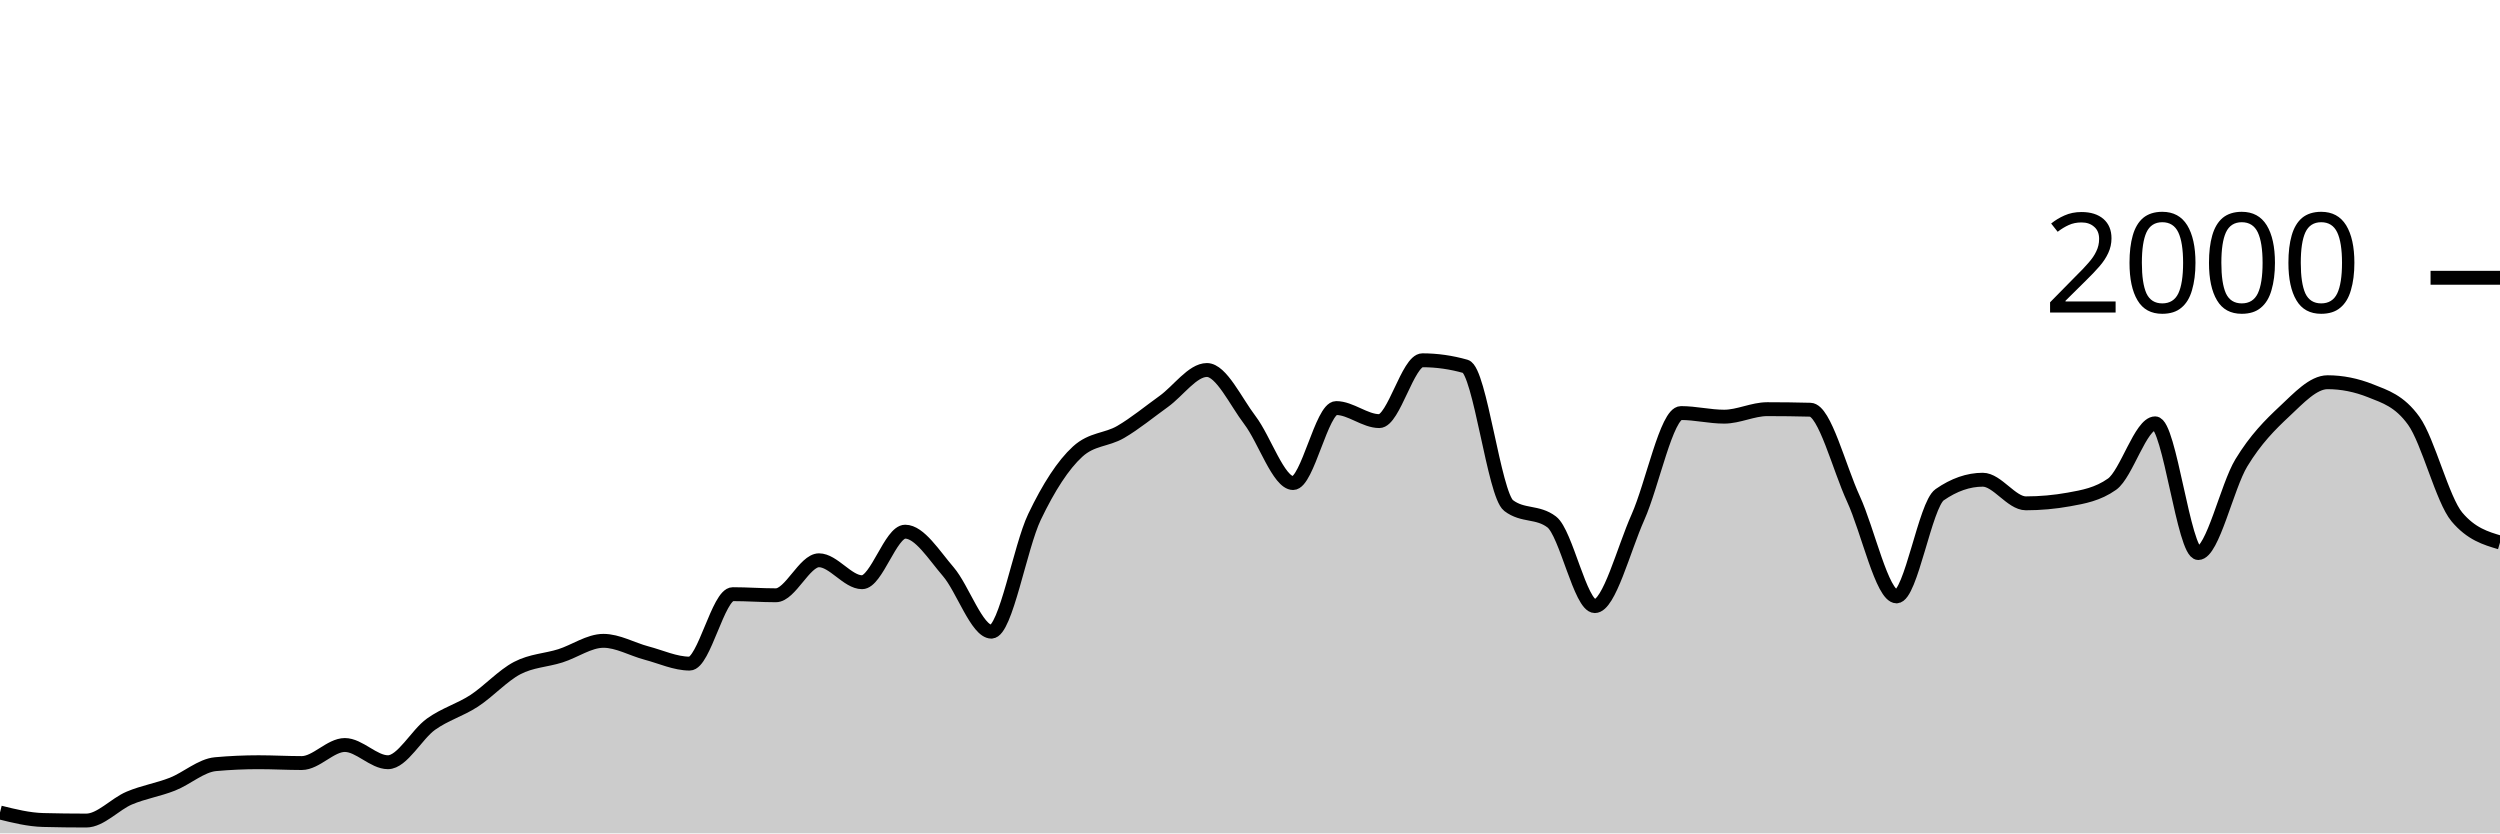
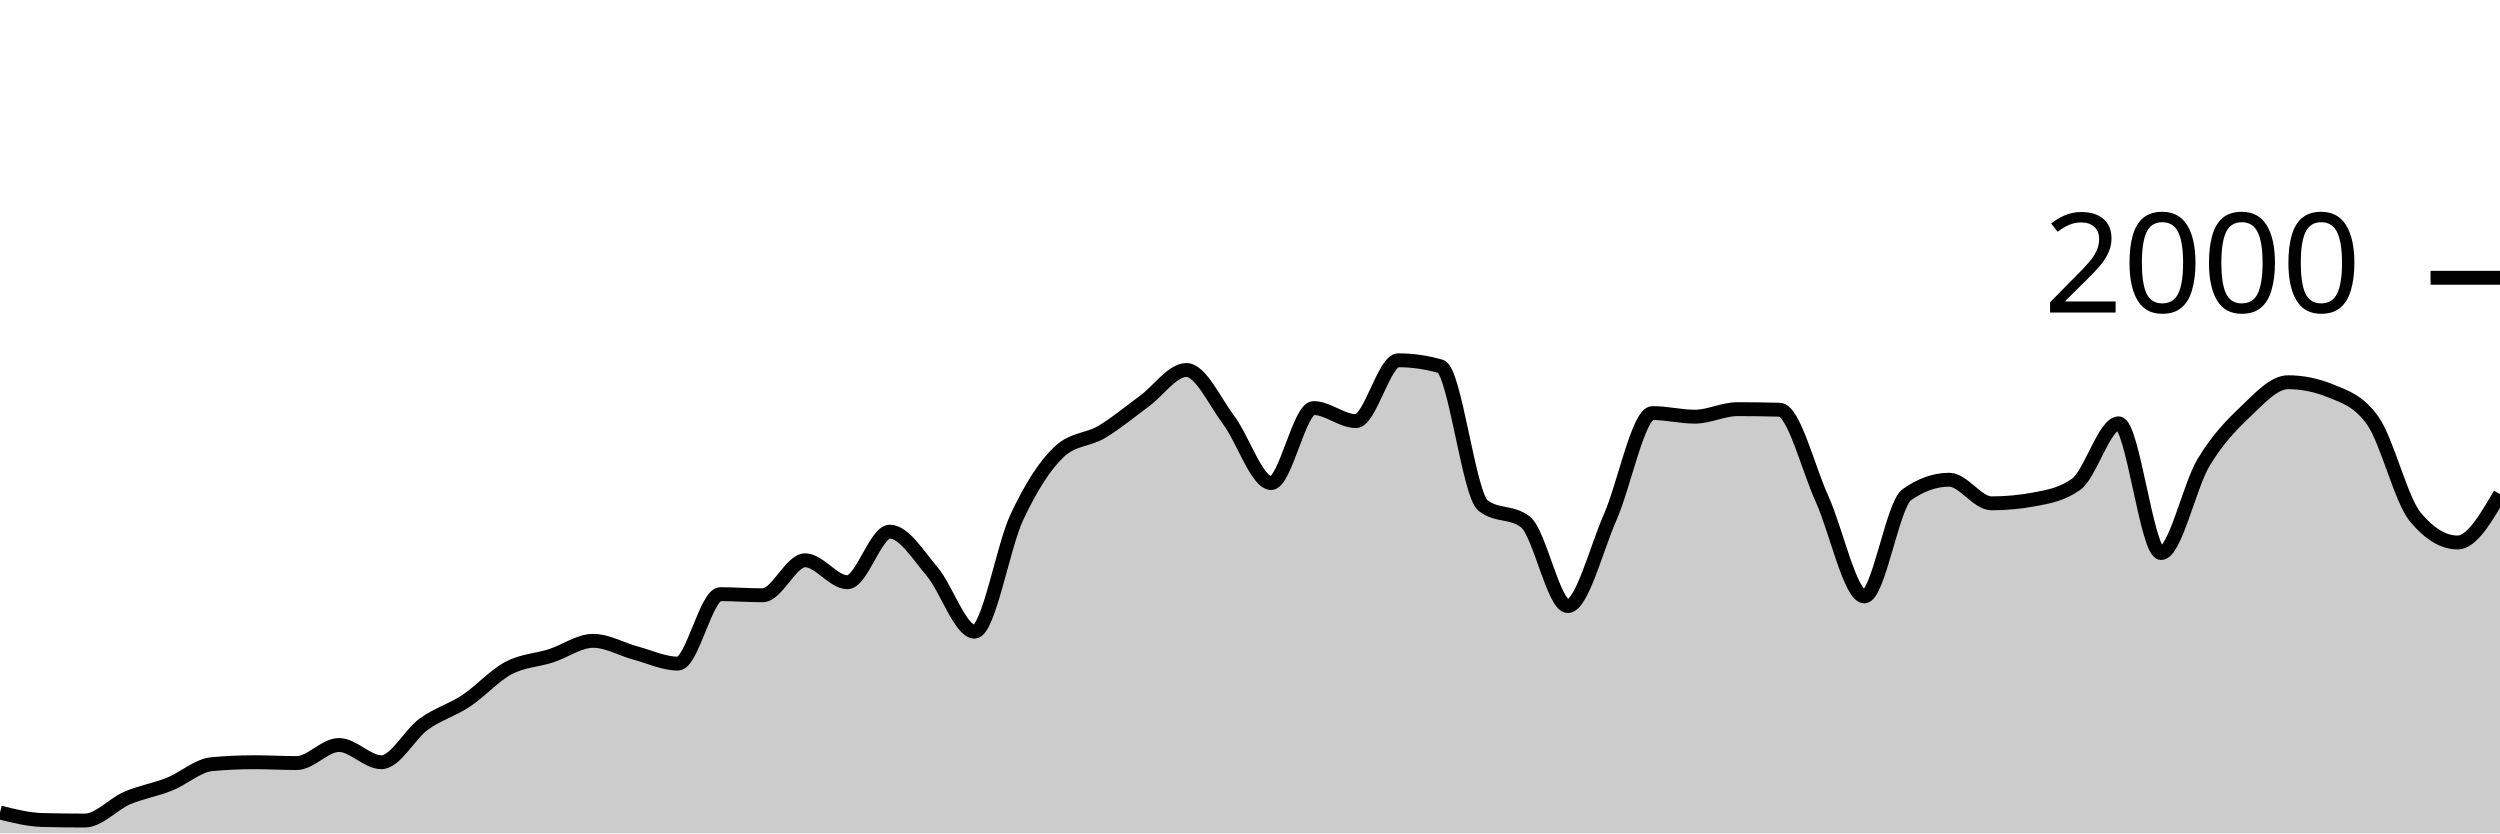
<svg xmlns="http://www.w3.org/2000/svg" viewBox="0 0 180 60">
  <g transform="translate(0,20)">
-     <path class="area" fill="rgba(0, 0, 0, 0.2)" d="M0,38.5C1.034,38.757,2.069,39.013,3.103,39.04C4.138,39.067,5.172,39.08,6.207,39.08C7.241,39.08,8.276,37.897,9.31,37.46C10.345,37.023,11.379,36.867,12.414,36.46C13.448,36.053,14.483,35.113,15.517,35.02C16.552,34.927,17.586,34.88,18.621,34.88C19.655,34.88,20.69,34.94,21.724,34.94C22.759,34.94,23.793,33.64,24.828,33.64C25.862,33.64,26.897,34.88,27.931,34.88C28.966,34.88,30,32.877,31.034,32.14C32.069,31.403,33.103,31.133,34.138,30.46C35.172,29.787,36.207,28.64,37.241,28.1C38.276,27.56,39.31,27.547,40.345,27.22C41.379,26.893,42.414,26.14,43.448,26.14C44.483,26.14,45.517,26.747,46.552,27.02C47.586,27.293,48.621,27.78,49.655,27.78C50.69,27.78,51.724,22.78,52.759,22.78C53.793,22.78,54.828,22.86,55.862,22.86C56.897,22.86,57.931,20.34,58.966,20.34C60,20.34,61.034,21.92,62.069,21.92C63.103,21.92,64.138,18.28,65.172,18.28C66.207,18.28,67.241,19.96,68.276,21.16C69.31,22.36,70.345,25.48,71.379,25.48C72.414,25.48,73.448,19.38,74.483,17.22C75.517,15.06,76.552,13.467,77.586,12.52C78.621,11.573,79.655,11.703,80.69,11.1C81.724,10.497,82.759,9.643,83.793,8.9C84.828,8.157,85.862,6.64,86.897,6.64C87.931,6.64,88.966,8.903,90,10.26C91.034,11.617,92.069,14.78,93.103,14.78C94.138,14.78,95.172,9.38,96.207,9.38C97.241,9.38,98.276,10.32,99.31,10.32C100.345,10.32,101.379,5.94,102.414,5.94C103.448,5.94,104.483,6.087,105.517,6.38C106.552,6.673,107.586,15.613,108.621,16.4C109.655,17.187,110.69,16.793,111.724,17.58C112.759,18.367,113.793,23.64,114.828,23.64C115.862,23.64,116.897,19.557,117.931,17.24C118.966,14.923,120,9.74,121.034,9.74C122.069,9.74,123.103,10,124.138,10C125.172,10,126.207,9.46,127.241,9.46C128.276,9.46,129.31,9.473,130.345,9.5C131.379,9.527,132.414,13.68,133.448,15.92C134.483,18.16,135.517,22.94,136.552,22.94C137.586,22.94,138.621,16.34,139.655,15.62C140.69,14.9,141.724,14.54,142.759,14.54C143.793,14.54,144.828,16.24,145.862,16.24C146.897,16.24,147.931,16.147,148.966,15.96C150,15.773,151.034,15.593,152.069,14.86C153.103,14.127,154.138,10.48,155.172,10.48C156.207,10.48,157.241,19.82,158.276,19.82C159.31,19.82,160.345,15.02,161.379,13.32C162.414,11.62,163.448,10.587,164.483,9.62C165.517,8.653,166.552,7.52,167.586,7.52C168.621,7.52,169.655,7.727,170.69,8.14C171.724,8.553,172.759,8.86,173.793,10.3C174.828,11.74,175.862,15.993,176.897,17.22C177.931,18.447,178.966,18.753,180,19.06L180,40C178.966,40,177.931,40,176.897,40C175.862,40,174.828,40,173.793,40C172.759,40,171.724,40,170.69,40C169.655,40,168.621,40,167.586,40C166.552,40,165.517,40,164.483,40C163.448,40,162.414,40,161.379,40C160.345,40,159.31,40,158.276,40C157.241,40,156.207,40,155.172,40C154.138,40,153.103,40,152.069,40C151.034,40,150,40,148.966,40C147.931,40,146.897,40,145.862,40C144.828,40,143.793,40,142.759,40C141.724,40,140.69,40,139.655,40C138.621,40,137.586,40,136.552,40C135.517,40,134.483,40,133.448,40C132.414,40,131.379,40,130.345,40C129.31,40,128.276,40,127.241,40C126.207,40,125.172,40,124.138,40C123.103,40,122.069,40,121.034,40C120,40,118.966,40,117.931,40C116.897,40,115.862,40,114.828,40C113.793,40,112.759,40,111.724,40C110.69,40,109.655,40,108.621,40C107.586,40,106.552,40,105.517,40C104.483,40,103.448,40,102.414,40C101.379,40,100.345,40,99.31,40C98.276,40,97.241,40,96.207,40C95.172,40,94.138,40,93.103,40C92.069,40,91.034,40,90,40C88.966,40,87.931,40,86.897,40C85.862,40,84.828,40,83.793,40C82.759,40,81.724,40,80.69,40C79.655,40,78.621,40,77.586,40C76.552,40,75.517,40,74.483,40C73.448,40,72.414,40,71.379,40C70.345,40,69.31,40,68.276,40C67.241,40,66.207,40,65.172,40C64.138,40,63.103,40,62.069,40C61.034,40,60,40,58.966,40C57.931,40,56.897,40,55.862,40C54.828,40,53.793,40,52.759,40C51.724,40,50.69,40,49.655,40C48.621,40,47.586,40,46.552,40C45.517,40,44.483,40,43.448,40C42.414,40,41.379,40,40.345,40C39.31,40,38.276,40,37.241,40C36.207,40,35.172,40,34.138,40C33.103,40,32.069,40,31.034,40C30,40,28.966,40,27.931,40C26.897,40,25.862,40,24.828,40C23.793,40,22.759,40,21.724,40C20.69,40,19.655,40,18.621,40C17.586,40,16.552,40,15.517,40C14.483,40,13.448,40,12.414,40C11.379,40,10.345,40,9.31,40C8.276,40,7.241,40,6.207,40C5.172,40,4.138,40,3.103,40C2.069,40,1.034,40,0,40Z" />
-     <path class="line" stroke="black" fill="none" d="M0,38.5C1.034,38.757,2.069,39.013,3.103,39.04C4.138,39.067,5.172,39.08,6.207,39.08C7.241,39.08,8.276,37.897,9.31,37.46C10.345,37.023,11.379,36.867,12.414,36.46C13.448,36.053,14.483,35.113,15.517,35.02C16.552,34.927,17.586,34.88,18.621,34.88C19.655,34.88,20.69,34.94,21.724,34.94C22.759,34.94,23.793,33.64,24.828,33.64C25.862,33.64,26.897,34.88,27.931,34.88C28.966,34.88,30,32.877,31.034,32.14C32.069,31.403,33.103,31.133,34.138,30.46C35.172,29.787,36.207,28.64,37.241,28.1C38.276,27.56,39.31,27.547,40.345,27.22C41.379,26.893,42.414,26.14,43.448,26.14C44.483,26.14,45.517,26.747,46.552,27.02C47.586,27.293,48.621,27.78,49.655,27.78C50.69,27.78,51.724,22.78,52.759,22.78C53.793,22.78,54.828,22.86,55.862,22.86C56.897,22.86,57.931,20.34,58.966,20.34C60,20.34,61.034,21.92,62.069,21.92C63.103,21.92,64.138,18.28,65.172,18.28C66.207,18.28,67.241,19.96,68.276,21.16C69.31,22.36,70.345,25.48,71.379,25.48C72.414,25.48,73.448,19.38,74.483,17.22C75.517,15.06,76.552,13.467,77.586,12.52C78.621,11.573,79.655,11.703,80.69,11.1C81.724,10.497,82.759,9.643,83.793,8.9C84.828,8.157,85.862,6.64,86.897,6.64C87.931,6.64,88.966,8.903,90,10.26C91.034,11.617,92.069,14.78,93.103,14.78C94.138,14.78,95.172,9.38,96.207,9.38C97.241,9.38,98.276,10.32,99.31,10.32C100.345,10.32,101.379,5.94,102.414,5.94C103.448,5.94,104.483,6.087,105.517,6.38C106.552,6.673,107.586,15.613,108.621,16.4C109.655,17.187,110.69,16.793,111.724,17.58C112.759,18.367,113.793,23.64,114.828,23.64C115.862,23.64,116.897,19.557,117.931,17.24C118.966,14.923,120,9.74,121.034,9.74C122.069,9.74,123.103,10,124.138,10C125.172,10,126.207,9.46,127.241,9.46C128.276,9.46,129.31,9.473,130.345,9.5C131.379,9.527,132.414,13.68,133.448,15.92C134.483,18.16,135.517,22.94,136.552,22.94C137.586,22.94,138.621,16.34,139.655,15.62C140.69,14.9,141.724,14.54,142.759,14.54C143.793,14.54,144.828,16.24,145.862,16.24C146.897,16.24,147.931,16.147,148.966,15.96C150,15.773,151.034,15.593,152.069,14.86C153.103,14.127,154.138,10.48,155.172,10.48C156.207,10.48,157.241,19.82,158.276,19.82C159.31,19.82,160.345,15.02,161.379,13.32C162.414,11.62,163.448,10.587,164.483,9.62C165.517,8.653,166.552,7.52,167.586,7.52C168.621,7.52,169.655,7.727,170.69,8.14C171.724,8.553,172.759,8.86,173.793,10.3C174.828,11.74,175.862,15.993,176.897,17.22C177.931,18.447,178.966,18.753,180,19.06" />
+     <path class="area" fill="rgba(0, 0, 0, 0.2)" d="M0,38.5C1.017,38.757,2.034,39.013,3.051,39.04C4.068,39.067,5.085,39.08,6.102,39.08C7.119,39.08,8.136,37.897,9.153,37.46C10.169,37.023,11.186,36.867,12.203,36.46C13.22,36.053,14.237,35.113,15.254,35.02C16.271,34.927,17.288,34.88,18.305,34.88C19.322,34.88,20.339,34.94,21.356,34.94C22.373,34.94,23.39,33.64,24.407,33.64C25.424,33.64,26.441,34.88,27.458,34.88C28.475,34.88,29.492,32.877,30.508,32.14C31.525,31.403,32.542,31.133,33.559,30.46C34.576,29.787,35.593,28.64,36.61,28.1C37.627,27.56,38.644,27.547,39.661,27.22C40.678,26.893,41.695,26.14,42.712,26.14C43.729,26.14,44.746,26.747,45.763,27.02C46.78,27.293,47.797,27.78,48.814,27.78C49.831,27.78,50.847,22.78,51.864,22.78C52.881,22.78,53.898,22.86,54.915,22.86C55.932,22.86,56.949,20.34,57.966,20.34C58.983,20.34,60,21.92,61.017,21.92C62.034,21.92,63.051,18.28,64.068,18.28C65.085,18.28,66.102,19.96,67.119,21.16C68.136,22.36,69.153,25.48,70.169,25.48C71.186,25.48,72.203,19.38,73.22,17.22C74.237,15.06,75.254,13.467,76.271,12.52C77.288,11.573,78.305,11.703,79.322,11.1C80.339,10.497,81.356,9.643,82.373,8.9C83.39,8.157,84.407,6.64,85.424,6.64C86.441,6.64,87.458,8.903,88.475,10.26C89.492,11.617,90.508,14.78,91.525,14.78C92.542,14.78,93.559,9.38,94.576,9.38C95.593,9.38,96.61,10.32,97.627,10.32C98.644,10.32,99.661,5.94,100.678,5.94C101.695,5.94,102.712,6.087,103.729,6.38C104.746,6.673,105.763,15.613,106.78,16.4C107.797,17.187,108.814,16.793,109.831,17.58C110.847,18.367,111.864,23.64,112.881,23.64C113.898,23.64,114.915,19.557,115.932,17.24C116.949,14.923,117.966,9.74,118.983,9.74C120,9.74,121.017,10,122.034,10C123.051,10,124.068,9.46,125.085,9.46C126.102,9.46,127.119,9.473,128.136,9.5C129.153,9.527,130.169,13.68,131.186,15.92C132.203,18.16,133.22,22.94,134.237,22.94C135.254,22.94,136.271,16.34,137.288,15.62C138.305,14.9,139.322,14.54,140.339,14.54C141.356,14.54,142.373,16.24,143.39,16.24C144.407,16.24,145.424,16.147,146.441,15.96C147.458,15.773,148.475,15.593,149.492,14.86C150.508,14.127,151.525,10.48,152.542,10.48C153.559,10.48,154.576,19.82,155.593,19.82C156.61,19.82,157.627,15.02,158.644,13.32C159.661,11.62,160.678,10.587,161.695,9.62C162.712,8.653,163.729,7.52,164.746,7.52C165.763,7.52,166.78,7.727,167.797,8.14C168.814,8.553,169.831,8.86,170.847,10.3C171.864,11.74,172.881,15.993,173.898,17.22C174.915,18.447,175.932,19.06,176.949,19.06C177.966,19.06,178.983,17.32,180,15.58L180,40C178.983,40,177.966,40,176.949,40C175.932,40,174.915,40,173.898,40C172.881,40,171.864,40,170.847,40C169.831,40,168.814,40,167.797,40C166.78,40,165.763,40,164.746,40C163.729,40,162.712,40,161.695,40C160.678,40,159.661,40,158.644,40C157.627,40,156.61,40,155.593,40C154.576,40,153.559,40,152.542,40C151.525,40,150.508,40,149.492,40C148.475,40,147.458,40,146.441,40C145.424,40,144.407,40,143.39,40C142.373,40,141.356,40,140.339,40C139.322,40,138.305,40,137.288,40C136.271,40,135.254,40,134.237,40C133.22,40,132.203,40,131.186,40C130.169,40,129.153,40,128.136,40C127.119,40,126.102,40,125.085,40C124.068,40,123.051,40,122.034,40C121.017,40,120,40,118.983,40C117.966,40,116.949,40,115.932,40C114.915,40,113.898,40,112.881,40C111.864,40,110.847,40,109.831,40C108.814,40,107.797,40,106.78,40C105.763,40,104.746,40,103.729,40C102.712,40,101.695,40,100.678,40C99.661,40,98.644,40,97.627,40C96.61,40,95.593,40,94.576,40C93.559,40,92.542,40,91.525,40C90.508,40,89.492,40,88.475,40C87.458,40,86.441,40,85.424,40C84.407,40,83.39,40,82.373,40C81.356,40,80.339,40,79.322,40C78.305,40,77.288,40,76.271,40C75.254,40,74.237,40,73.22,40C72.203,40,71.186,40,70.169,40C69.153,40,68.136,40,67.119,40C66.102,40,65.085,40,64.068,40C63.051,40,62.034,40,61.017,40C60,40,58.983,40,57.966,40C56.949,40,55.932,40,54.915,40C53.898,40,52.881,40,51.864,40C50.847,40,49.831,40,48.814,40C47.797,40,46.78,40,45.763,40C44.746,40,43.729,40,42.712,40C41.695,40,40.678,40,39.661,40C38.644,40,37.627,40,36.61,40C35.593,40,34.576,40,33.559,40C32.542,40,31.525,40,30.508,40C29.492,40,28.475,40,27.458,40C26.441,40,25.424,40,24.407,40C23.39,40,22.373,40,21.356,40C20.339,40,19.322,40,18.305,40C17.288,40,16.271,40,15.254,40C14.237,40,13.22,40,12.203,40C11.186,40,10.169,40,9.153,40C8.136,40,7.119,40,6.102,40C5.085,40,4.068,40,3.051,40C2.034,40,1.017,40,0,40Z" />
+     <path class="line" stroke="black" fill="none" d="M0,38.5C1.017,38.757,2.034,39.013,3.051,39.04C4.068,39.067,5.085,39.08,6.102,39.08C7.119,39.08,8.136,37.897,9.153,37.46C10.169,37.023,11.186,36.867,12.203,36.46C13.22,36.053,14.237,35.113,15.254,35.02C16.271,34.927,17.288,34.88,18.305,34.88C19.322,34.88,20.339,34.94,21.356,34.94C22.373,34.94,23.39,33.64,24.407,33.64C25.424,33.64,26.441,34.88,27.458,34.88C28.475,34.88,29.492,32.877,30.508,32.14C31.525,31.403,32.542,31.133,33.559,30.46C34.576,29.787,35.593,28.64,36.61,28.1C37.627,27.56,38.644,27.547,39.661,27.22C40.678,26.893,41.695,26.14,42.712,26.14C43.729,26.14,44.746,26.747,45.763,27.02C46.78,27.293,47.797,27.78,48.814,27.78C49.831,27.78,50.847,22.78,51.864,22.78C52.881,22.78,53.898,22.86,54.915,22.86C55.932,22.86,56.949,20.34,57.966,20.34C58.983,20.34,60,21.92,61.017,21.92C62.034,21.92,63.051,18.28,64.068,18.28C65.085,18.28,66.102,19.96,67.119,21.16C68.136,22.36,69.153,25.48,70.169,25.48C71.186,25.48,72.203,19.38,73.22,17.22C74.237,15.06,75.254,13.467,76.271,12.52C77.288,11.573,78.305,11.703,79.322,11.1C80.339,10.497,81.356,9.643,82.373,8.9C83.39,8.157,84.407,6.64,85.424,6.64C86.441,6.64,87.458,8.903,88.475,10.26C89.492,11.617,90.508,14.78,91.525,14.78C92.542,14.78,93.559,9.38,94.576,9.38C95.593,9.38,96.61,10.32,97.627,10.32C98.644,10.32,99.661,5.94,100.678,5.94C101.695,5.94,102.712,6.087,103.729,6.38C104.746,6.673,105.763,15.613,106.78,16.4C107.797,17.187,108.814,16.793,109.831,17.58C110.847,18.367,111.864,23.64,112.881,23.64C113.898,23.64,114.915,19.557,115.932,17.24C116.949,14.923,117.966,9.74,118.983,9.74C120,9.74,121.017,10,122.034,10C123.051,10,124.068,9.46,125.085,9.46C126.102,9.46,127.119,9.473,128.136,9.5C129.153,9.527,130.169,13.68,131.186,15.92C132.203,18.16,133.22,22.94,134.237,22.94C135.254,22.94,136.271,16.34,137.288,15.62C138.305,14.9,139.322,14.54,140.339,14.54C141.356,14.54,142.373,16.24,143.39,16.24C144.407,16.24,145.424,16.147,146.441,15.96C147.458,15.773,148.475,15.593,149.492,14.86C150.508,14.127,151.525,10.48,152.542,10.48C153.559,10.48,154.576,19.82,155.593,19.82C156.61,19.82,157.627,15.02,158.644,13.32C159.661,11.62,160.678,10.587,161.695,9.62C162.712,8.653,163.729,7.52,164.746,7.52C165.763,7.52,166.78,7.727,167.797,8.14C168.814,8.553,169.831,8.86,170.847,10.3C171.864,11.74,172.881,15.993,173.898,17.22C174.915,18.447,175.932,19.06,176.949,19.06C177.966,19.06,178.983,17.32,180,15.58" />
    <path class="axis-ceiling" stroke-width="1" stroke="black" fill="none" d="M175,0L180,0" />
    <text class="axis-ceiling-label" font-family="sans-serif" text-anchor="end" font-size="10px" x="170" y="2.5">2000</text>
  </g>
</svg>
